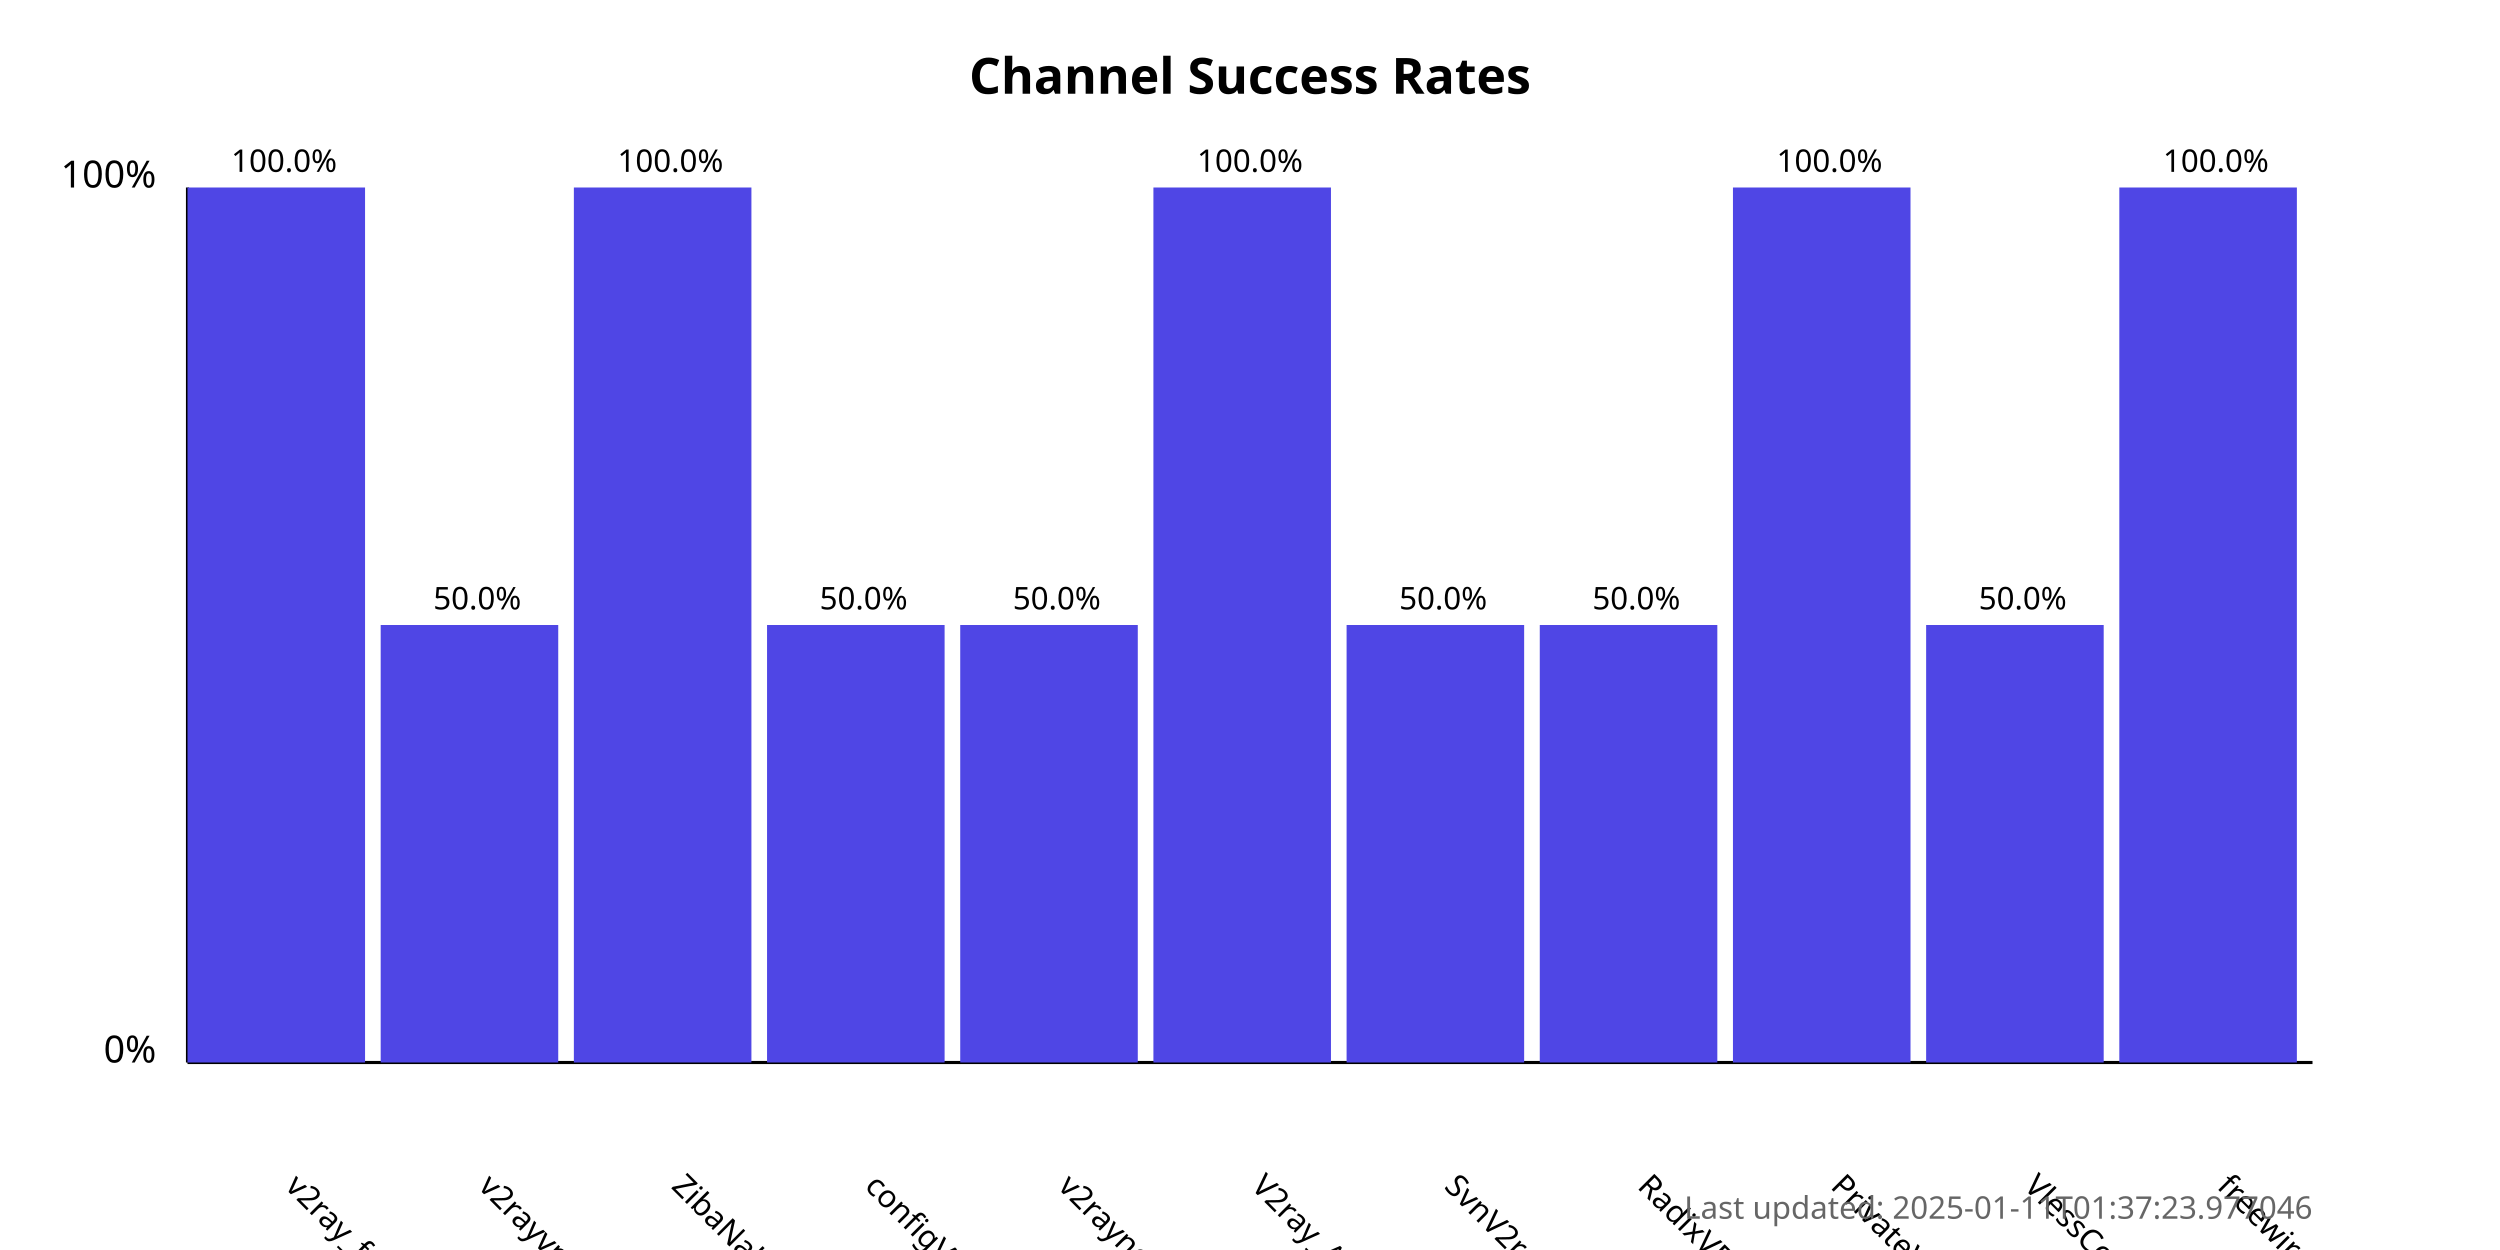
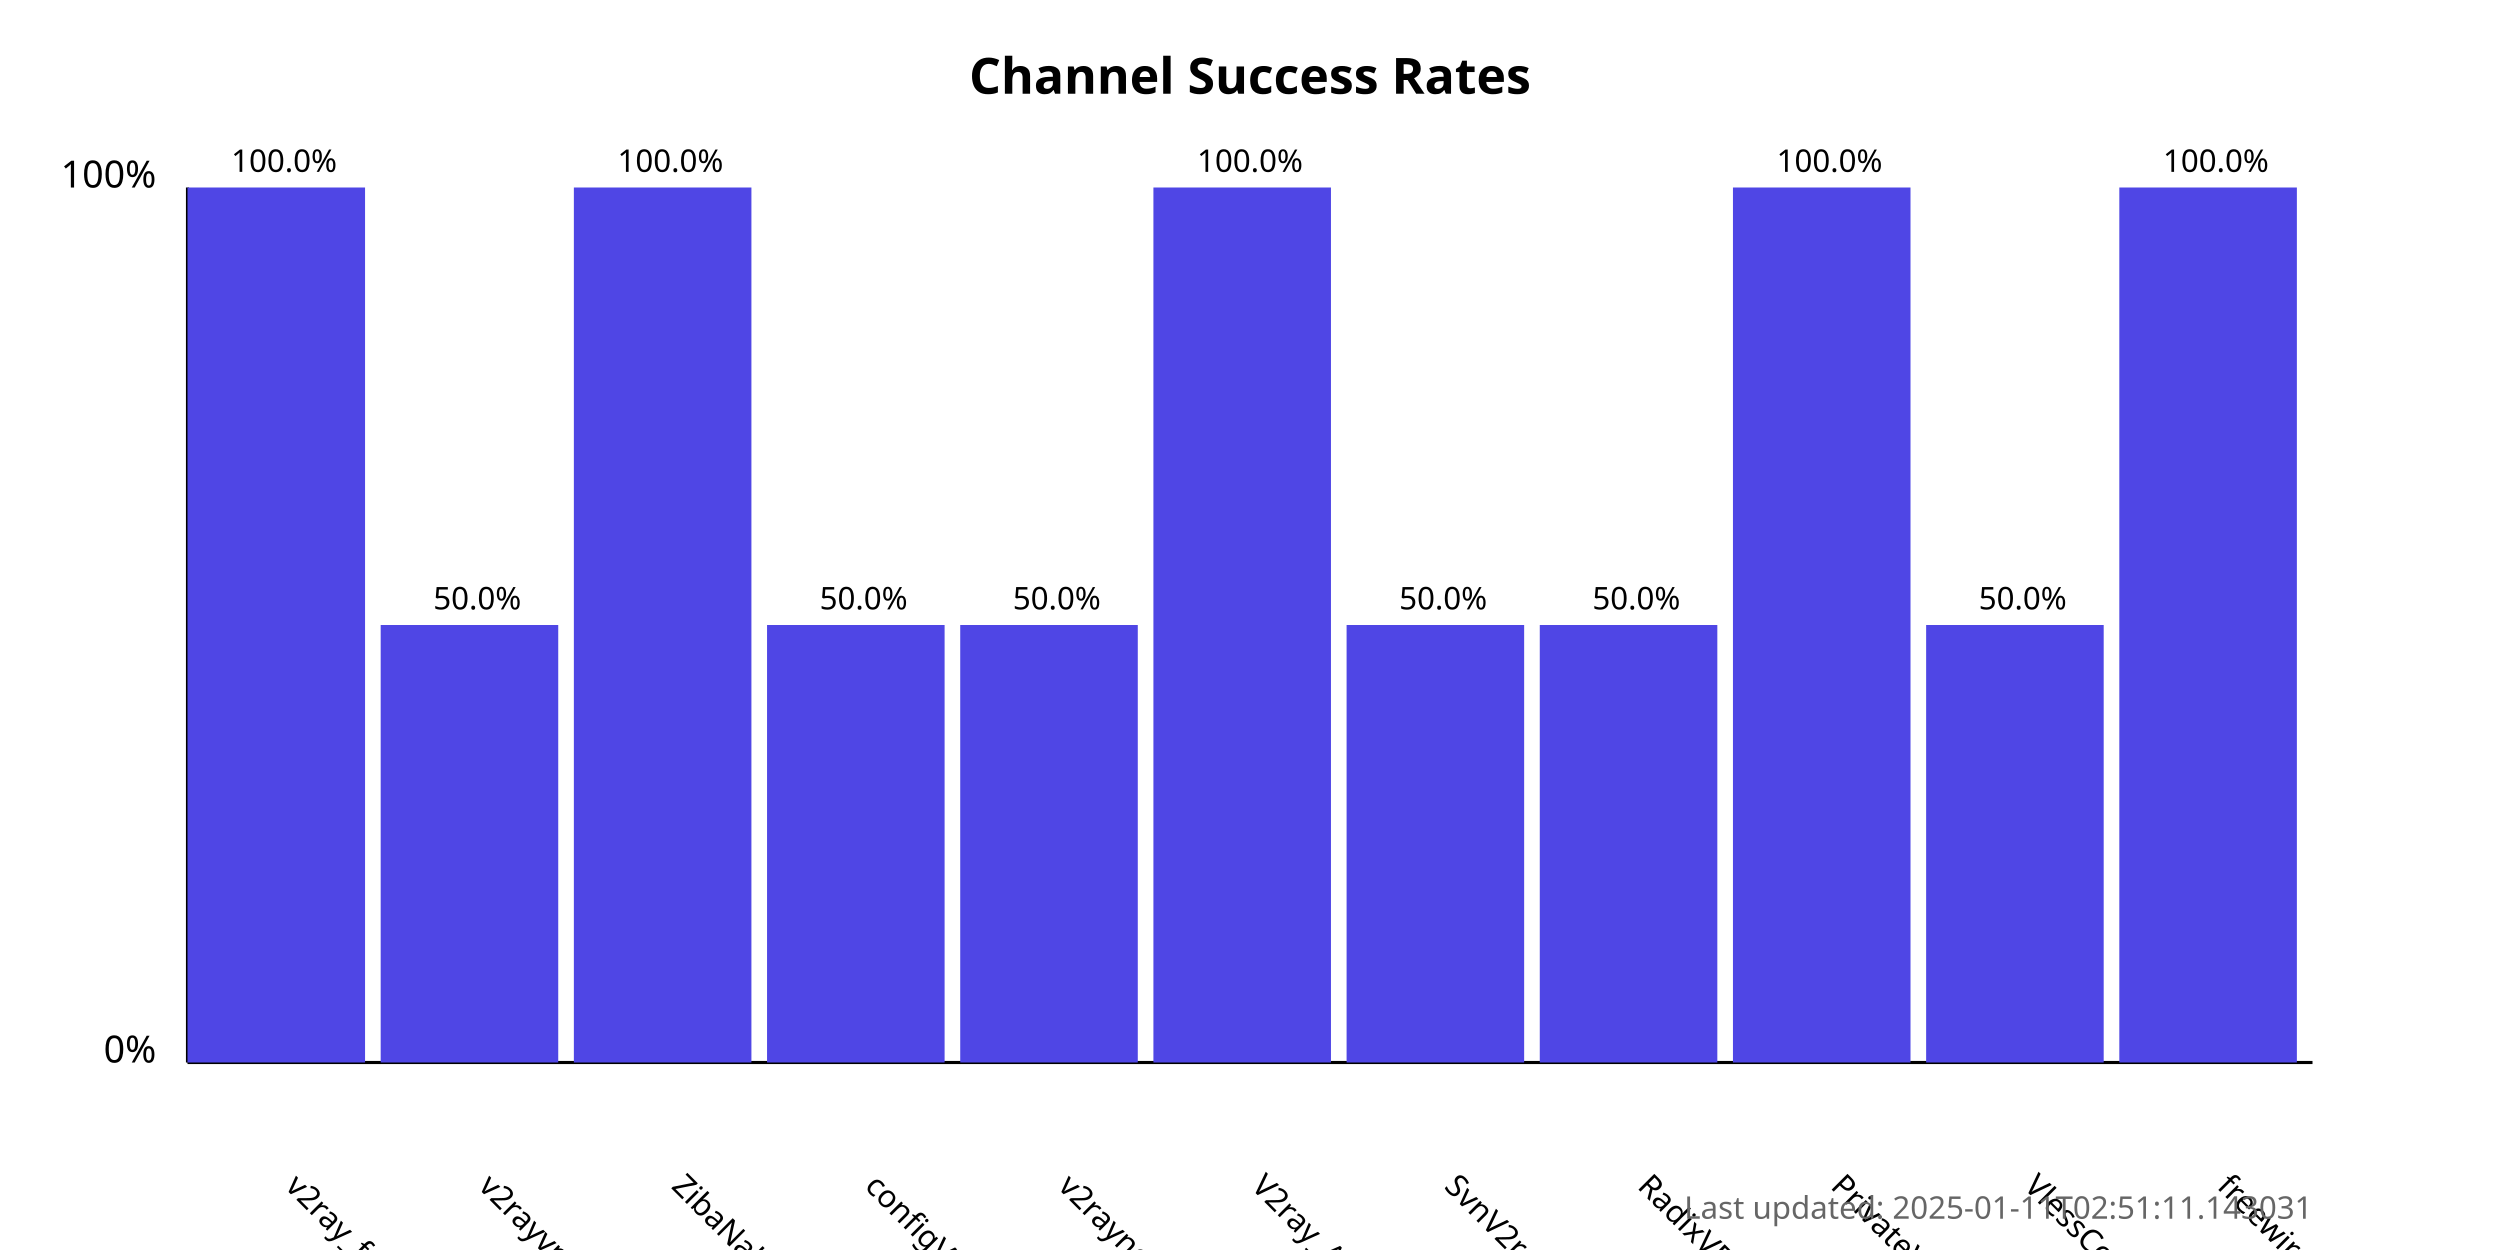
<svg xmlns="http://www.w3.org/2000/svg" width="800" height="400">
  <style>
            .chart-title { font: bold 16px sans-serif; }
            .axis-label { font: 12px sans-serif; }
            .tick-label { font: 10px sans-serif; }
            .bar { fill: #4f46e5; }
            .bar:hover { fill: #6366f1; }
            .timestamp { font: 10px sans-serif; fill: #666; }
        </style>
  <text x="400.0" y="30" text-anchor="middle" class="chart-title">
            Channel Success Rates
        </text>
  <line x1="60" y1="340" x2="60" y2="60" stroke="black" stroke-width="1" />
  <line x1="60" y1="340" x2="740" y2="340" stroke="black" stroke-width="1" />
  <text x="50" y="340" text-anchor="end" class="axis-label">0%</text>
  <text x="50" y="60" text-anchor="end" class="axis-label">100%</text>
  <g>
    <rect x="60" y="60.0" width="56.818" height="280.0" class="bar" />
    <text x="90.909" y="380" transform="rotate(45, 90.90909, 380)" text-anchor="start" class="tick-label">
                v2ray_free_conf
            </text>
    <text x="90.909" y="55.0" text-anchor="middle" class="tick-label">
                100.0%
            </text>
  </g>
  <g>
    <rect x="121.818" y="200.0" width="56.818" height="140.0" class="bar" />
    <text x="152.727" y="380" transform="rotate(45, 152.7273, 380)" text-anchor="start" class="tick-label">
                v2rayvpno
            </text>
    <text x="152.727" y="195.0" text-anchor="middle" class="tick-label">
                50.0%
            </text>
  </g>
  <g>
    <rect x="183.636" y="60.0" width="56.818" height="280.0" class="bar" />
    <text x="214.545" y="380" transform="rotate(45, 214.5455, 380)" text-anchor="start" class="tick-label">
                ZibaNabz
            </text>
    <text x="214.545" y="55.0" text-anchor="middle" class="tick-label">
                100.0%
            </text>
  </g>
  <g>
    <rect x="245.455" y="200.0" width="56.818" height="140.0" class="bar" />
    <text x="276.364" y="380" transform="rotate(45, 276.3636, 380)" text-anchor="start" class="tick-label">
                configV2rayForFree
            </text>
    <text x="276.364" y="195.0" text-anchor="middle" class="tick-label">
                50.0%
            </text>
  </g>
  <g>
    <rect x="307.273" y="200.0" width="56.818" height="140.0" class="bar" />
    <text x="338.182" y="380" transform="rotate(45, 338.1818, 380)" text-anchor="start" class="tick-label">
                v2rayngvpn
            </text>
    <text x="338.182" y="195.0" text-anchor="middle" class="tick-label">
                50.0%
            </text>
  </g>
  <g>
    <rect x="369.091" y="60.0" width="56.818" height="280.0" class="bar" />
    <text x="400.0" y="380" transform="rotate(45, 400.0, 380)" text-anchor="start" class="tick-label">
                V2ray_Alpha
            </text>
    <text x="400.0" y="55.0" text-anchor="middle" class="tick-label">
                100.0%
            </text>
  </g>
  <g>
    <rect x="430.909" y="200.0" width="56.818" height="140.0" class="bar" />
    <text x="461.818" y="380" transform="rotate(45, 461.8182, 380)" text-anchor="start" class="tick-label">
                SvnV2ray
            </text>
    <text x="461.818" y="195.0" text-anchor="middle" class="tick-label">
                50.0%
            </text>
  </g>
  <g>
    <rect x="492.727" y="200.0" width="56.818" height="140.0" class="bar" />
    <text x="523.636" y="380" transform="rotate(45, 523.6364, 380)" text-anchor="start" class="tick-label">
                RadixVPN
            </text>
    <text x="523.636" y="195.0" text-anchor="middle" class="tick-label">
                50.0%
            </text>
  </g>
  <g>
    <rect x="554.545" y="60.0" width="56.818" height="280.0" class="bar" />
    <text x="585.455" y="380" transform="rotate(45, 585.4545, 380)" text-anchor="start" class="tick-label">
                PrivateVPNs
            </text>
    <text x="585.455" y="55.0" text-anchor="middle" class="tick-label">
                100.0%
            </text>
  </g>
  <g>
    <rect x="616.364" y="200.0" width="56.818" height="140.0" class="bar" />
    <text x="647.273" y="380" transform="rotate(45, 647.2727, 380)" text-anchor="start" class="tick-label">
                VlessConfig
            </text>
    <text x="647.273" y="195.0" text-anchor="middle" class="tick-label">
                50.0%
            </text>
  </g>
  <g>
    <rect x="678.182" y="60.0" width="56.818" height="280.0" class="bar" />
    <text x="709.091" y="380" transform="rotate(45, 709.0909, 380)" text-anchor="start" class="tick-label">
                freewireguard
            </text>
    <text x="709.091" y="55.0" text-anchor="middle" class="tick-label">
                100.0%
            </text>
  </g>
  <text x="740" y="390" text-anchor="end" class="timestamp">
-             Last updated: 2025-01-11T01:37:23.977046
+             Last updated: 2025-01-11T02:51:11.143031
        </text>
</svg>
